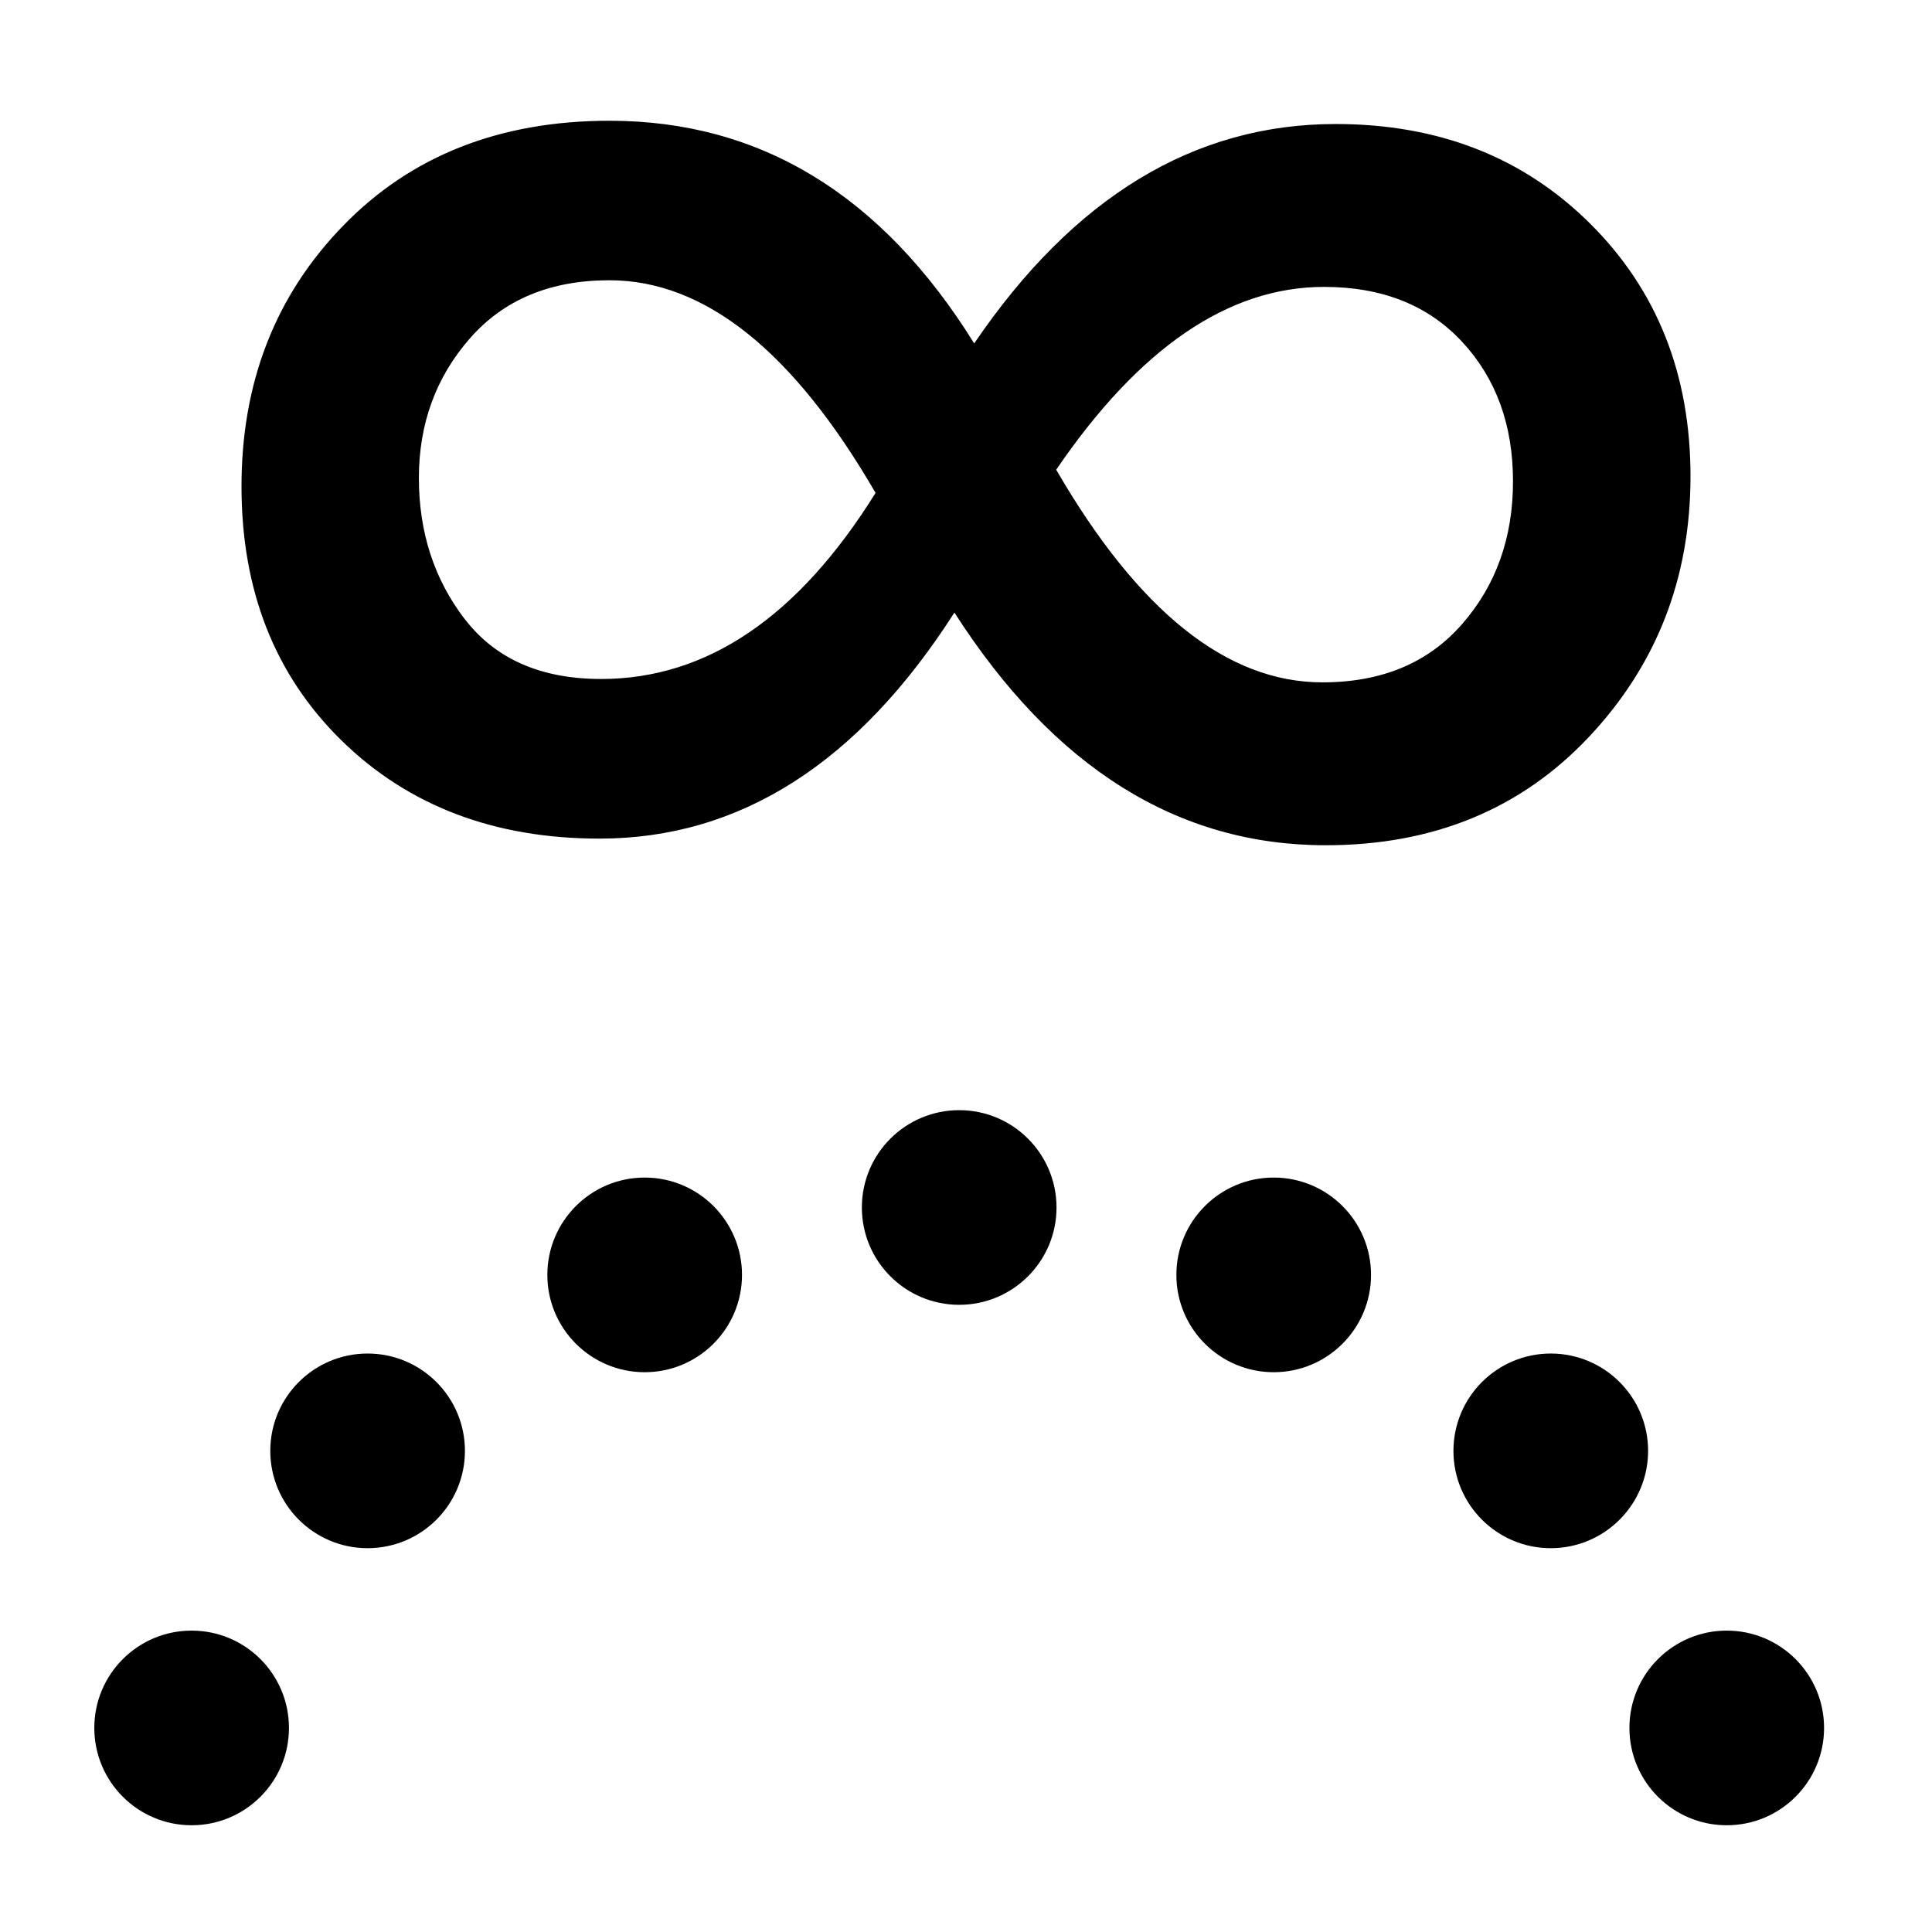
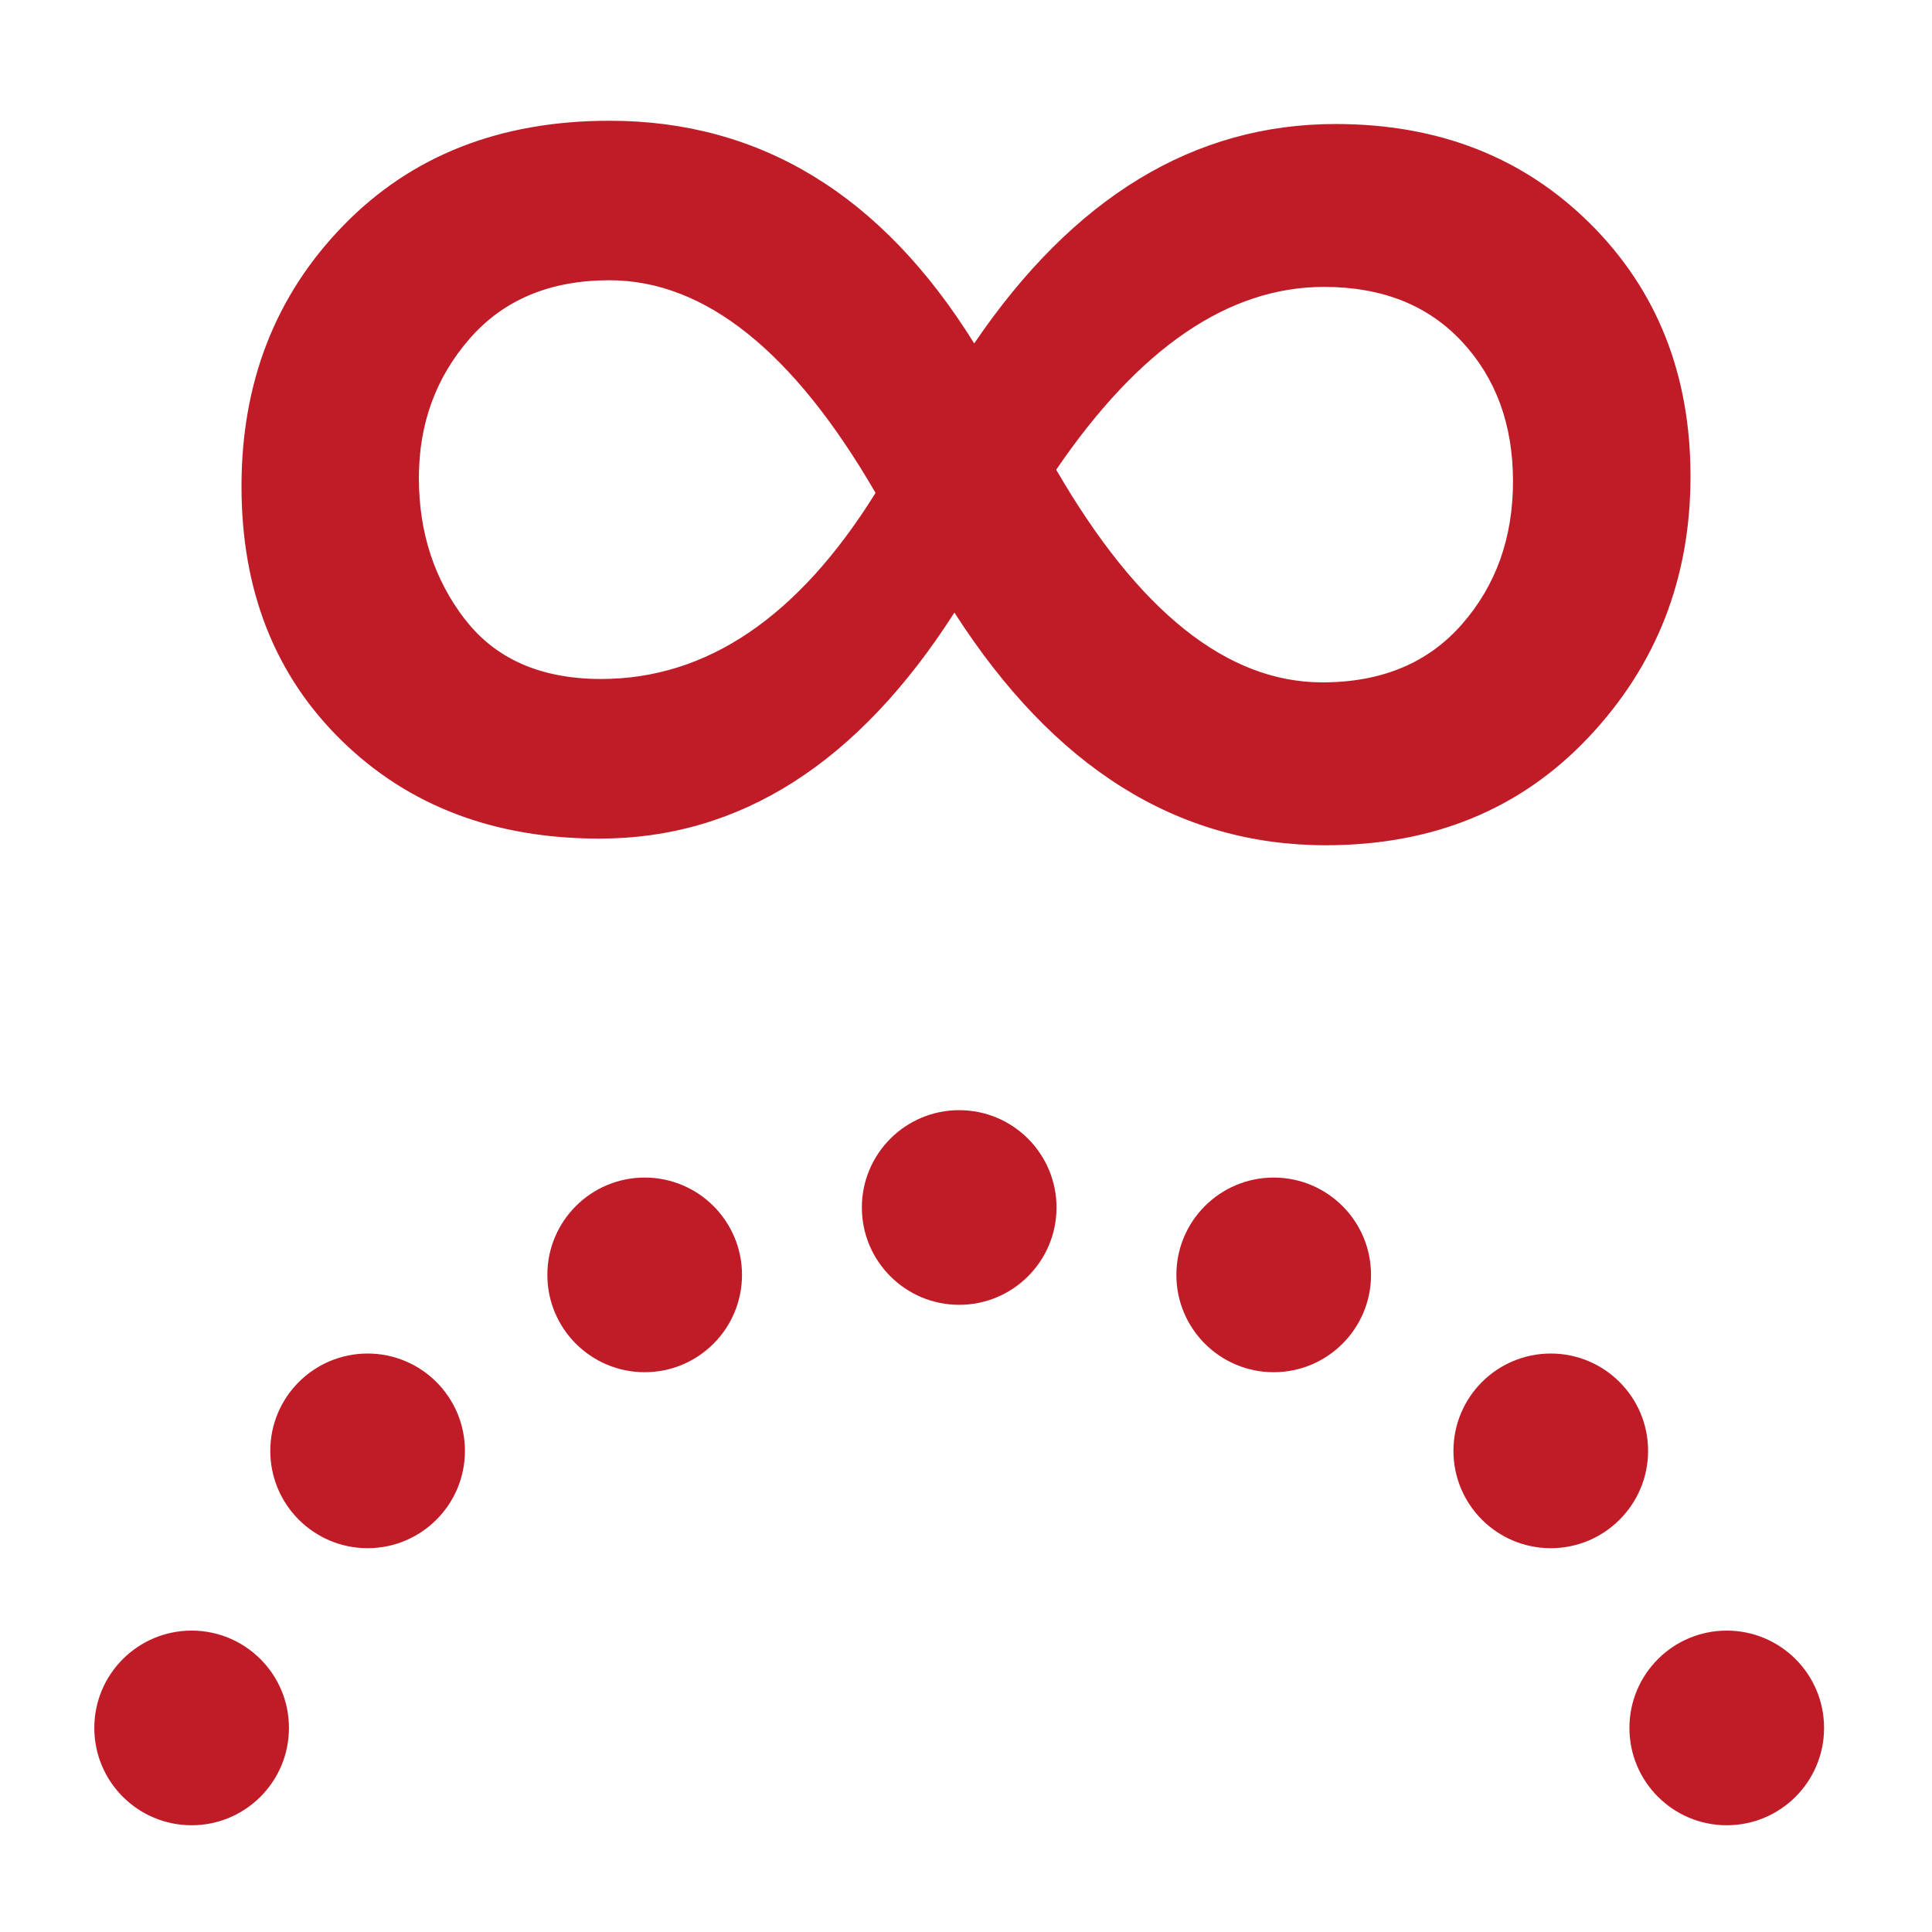
<svg xmlns="http://www.w3.org/2000/svg" xmlns:xlink="http://www.w3.org/1999/xlink" width="16" height="16" viewBox="0 0 16 16" version="1.1" id="svg5">
  <defs id="defs2" />
  <g id="layer1">
-     <path d="m 8.068,2.844 q 1.235,-1.817 2.993,-1.817 1.279,0 2.109,0.826 Q 14,2.679 14,3.945 q 0,1.266 -0.844,2.161 -0.844,0.894 -2.177,0.894 -1.839,0 -3.075,-1.927 -1.197,1.872 -2.939,1.872 -1.306,0 -2.136,-0.812 Q 2,5.321 2,4.028 2,2.734 2.844,1.867 3.687,1 5.048,1 6.922,1 8.068,2.844 Z M 3.85,5.128 q 0.381,0.495 1.129,0.495 1.313,0 2.272,-1.541 -1.021,-1.761 -2.204,-1.761 -0.735,0 -1.156,0.482 -0.422,0.482 -0.422,1.156 0,0.674 0.381,1.17 z M 10.952,5.651 q 0.735,0 1.156,-0.482 0.422,-0.482 0.422,-1.183 0,-0.702 -0.422,-1.156 -0.422,-0.454 -1.143,-0.454 -1.186,0 -2.218,1.514 1.021,1.761 2.204,1.761 z" id="path10353" style="stroke-width:1" />
-     <ellipse id="path7528" cx="1.587" cy="14.31" rx="0.806" ry="0.806" style="stroke-width:1" />
+     <path d="m 8.068,2.844 q 1.235,-1.817 2.993,-1.817 1.279,0 2.109,0.826 Q 14,2.679 14,3.945 q 0,1.266 -0.844,2.161 -0.844,0.894 -2.177,0.894 -1.839,0 -3.075,-1.927 -1.197,1.872 -2.939,1.872 -1.306,0 -2.136,-0.812 Q 2,5.321 2,4.028 2,2.734 2.844,1.867 3.687,1 5.048,1 6.922,1 8.068,2.844 Z M 3.85,5.128 q 0.381,0.495 1.129,0.495 1.313,0 2.272,-1.541 -1.021,-1.761 -2.204,-1.761 -0.735,0 -1.156,0.482 -0.422,0.482 -0.422,1.156 0,0.674 0.381,1.17 z M 10.952,5.651 q 0.735,0 1.156,-0.482 0.422,-0.482 0.422,-1.183 0,-0.702 -0.422,-1.156 -0.422,-0.454 -1.143,-0.454 -1.186,0 -2.218,1.514 1.021,1.761 2.204,1.761 z" id="path10353" style="stroke-width:1;fill:#c01c28" />
+     <ellipse id="path7528" cx="1.587" cy="14.31" rx="0.806" ry="0.806" style="stroke-width:1;fill:#c01c28" />
    <use x="0" y="0" xlink:href="#path7528" id="use7582" transform="translate(1.457364,-2.294574)" />
    <use x="0" y="0" xlink:href="#path7528" id="use7584" transform="translate(3.751938,-3.751937)" />
    <use x="0" y="0" xlink:href="#path7528" id="use7586" transform="translate(6.356589,-4.310078)" />
    <use x="0" y="0" xlink:href="#path7528" id="use7588" transform="translate(8.96124,-3.751937)" />
    <use x="0" y="0" xlink:href="#path7528" id="use7590" transform="translate(11.25581,-2.294574)" />
    <use x="0" y="0" xlink:href="#path7528" id="use7592" transform="translate(12.71318)" />
  </g>
</svg>
